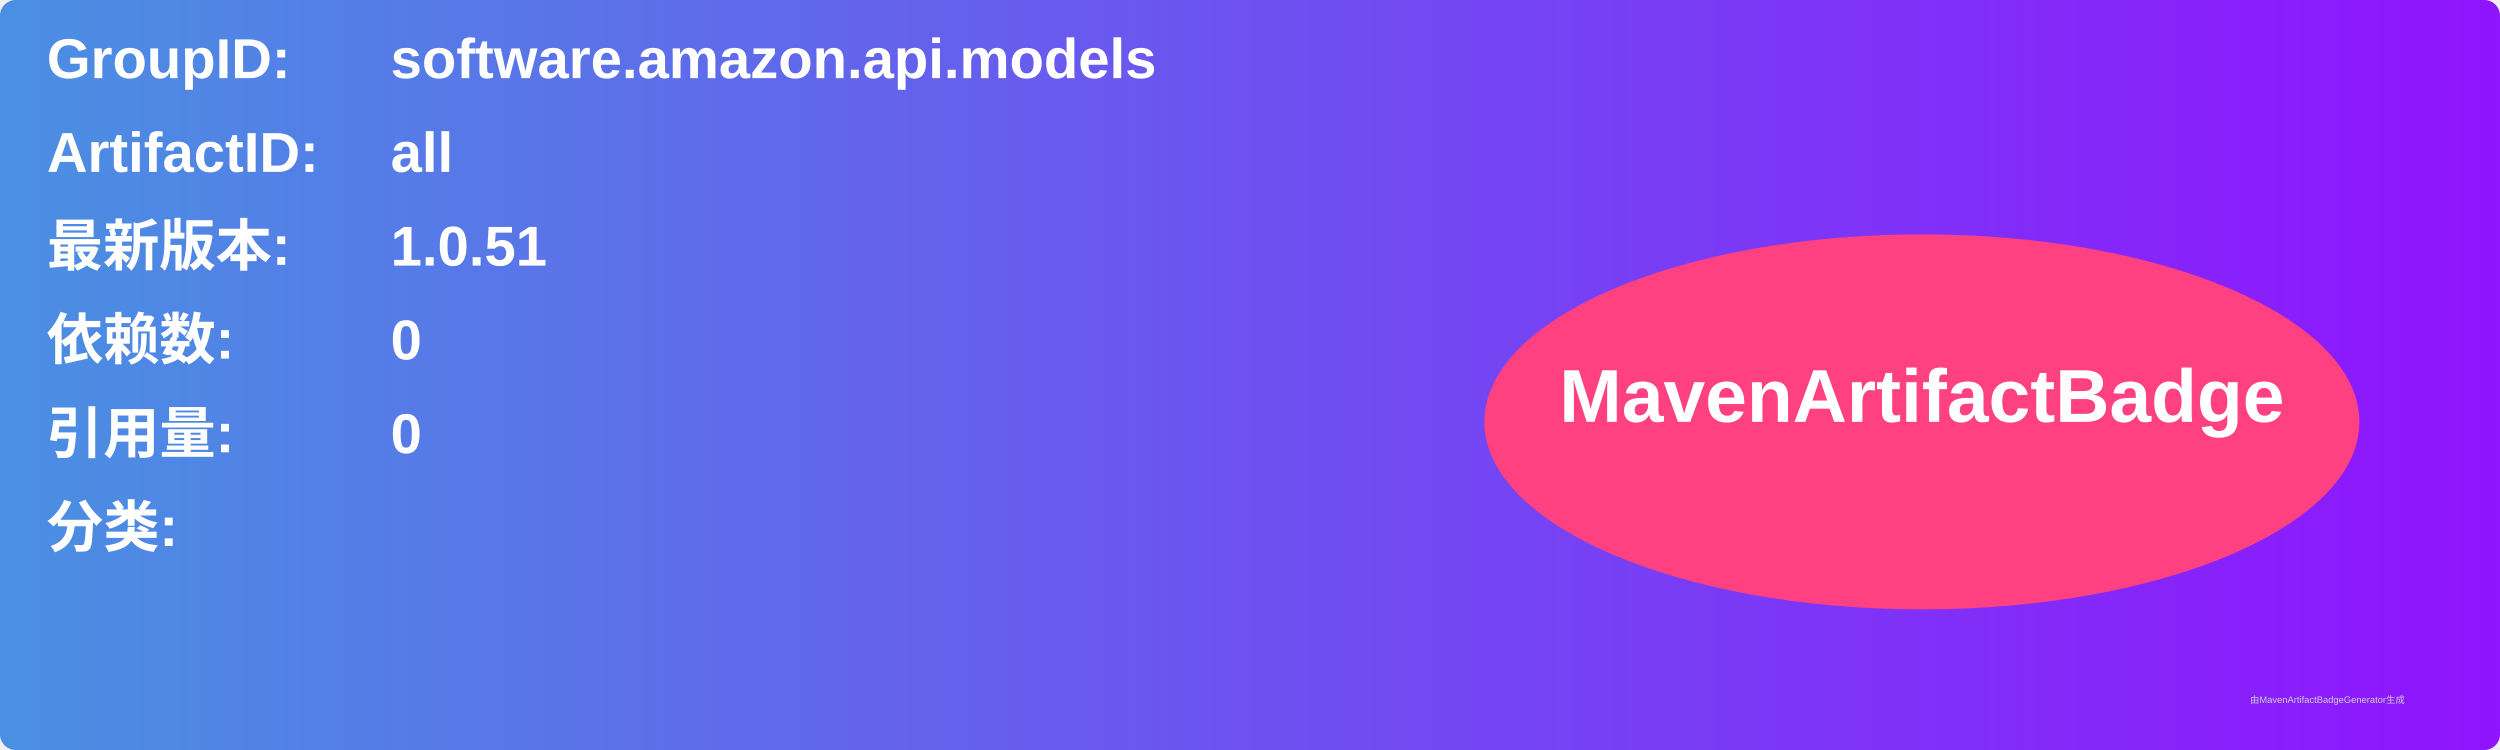
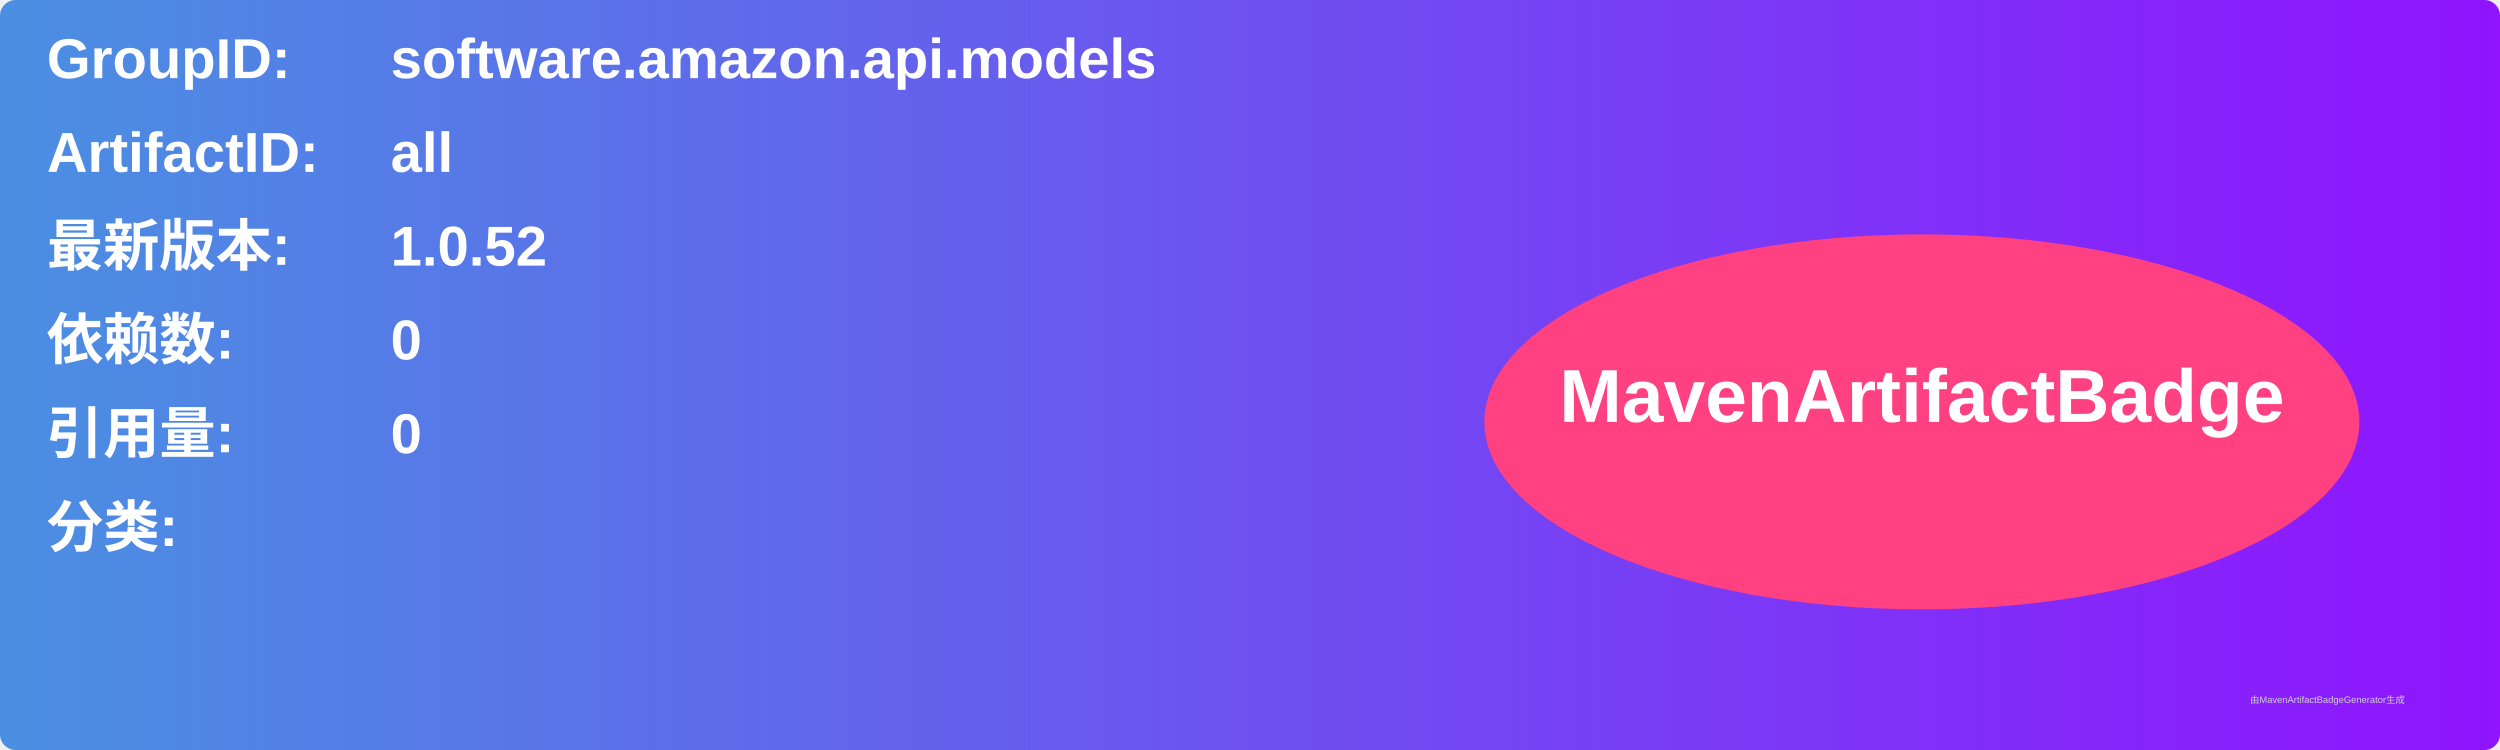
<svg xmlns="http://www.w3.org/2000/svg" width="800" height="240" viewBox="0 0 800 240">
  <linearGradient id="grad" x1="0%" y1="0%" x2="100%" y2="0%">
    <stop offset="0%" stop-color="#4a90e2" />
    <stop offset="100%" stop-color="#9013fe" />
  </linearGradient>
  <rect width="100%" height="100%" rx="5" ry="5" fill="url(#grad)" />
  <g transform="translate(15, 15)">
    <text x="0" y="10" font-family="Arial" font-size="18" fill="white" font-weight="bold" width="260">GroupID:</text>
    <text x="110" y="10" font-family="Arial" font-size="18" fill="white" font-weight="bold" width="460">software.amazon.api.models</text>
    <text x="0" y="40" font-family="Arial" font-size="18" fill="white" font-weight="bold" width="260">ArtifactID:</text>
    <text x="110" y="40" font-family="Arial" font-size="18" fill="white" font-weight="bold" width="460">all</text>
    <text x="0" y="70" font-family="Arial" font-size="18" fill="white" font-weight="bold">最新版本:</text>
    <text x="110" y="70" font-family="Arial" font-size="18" fill="white" font-weight="bold">
-       <tspan font-weight="bold">1.0.51</tspan>
+       <tspan font-weight="bold">1.0.52</tspan>
    </text>
    <text x="0" y="100" font-family="Arial" font-size="18" fill="white" font-weight="bold">依赖数: </text>
    <text x="110" y="100" font-family="Arial" font-size="18" fill="white">
      <tspan font-weight="bold">0</tspan>
    </text>
    <text x="0" y="130" font-family="Arial" font-size="18" fill="white" font-weight="bold">引用量: </text>
    <text x="110" y="130" font-family="Arial" font-size="18" fill="white">
      <tspan font-weight="bold">0</tspan>
    </text>
    <text x="0" y="160" font-family="Arial" font-size="18" fill="white" font-weight="bold">分类:</text>
    <text x="10" y="190" font-family="Arial" font-size="10" fill="white">
      <tspan font-weight="bold" />
    </text>
    <ellipse cx="600" cy="120" rx="140" ry="60" fill="#ff4081" />
    <text x="600" y="120" text-anchor="middle" font-family="Arial" font-size="24" fill="white" font-weight="bold">MavenArtifactBadge</text>
  </g>
  <text x="720" y="225" font-family="Arial" font-size="3" fill="#d0d0d0">由MavenArtifactBadgeGenerator生成</text>
</svg>
